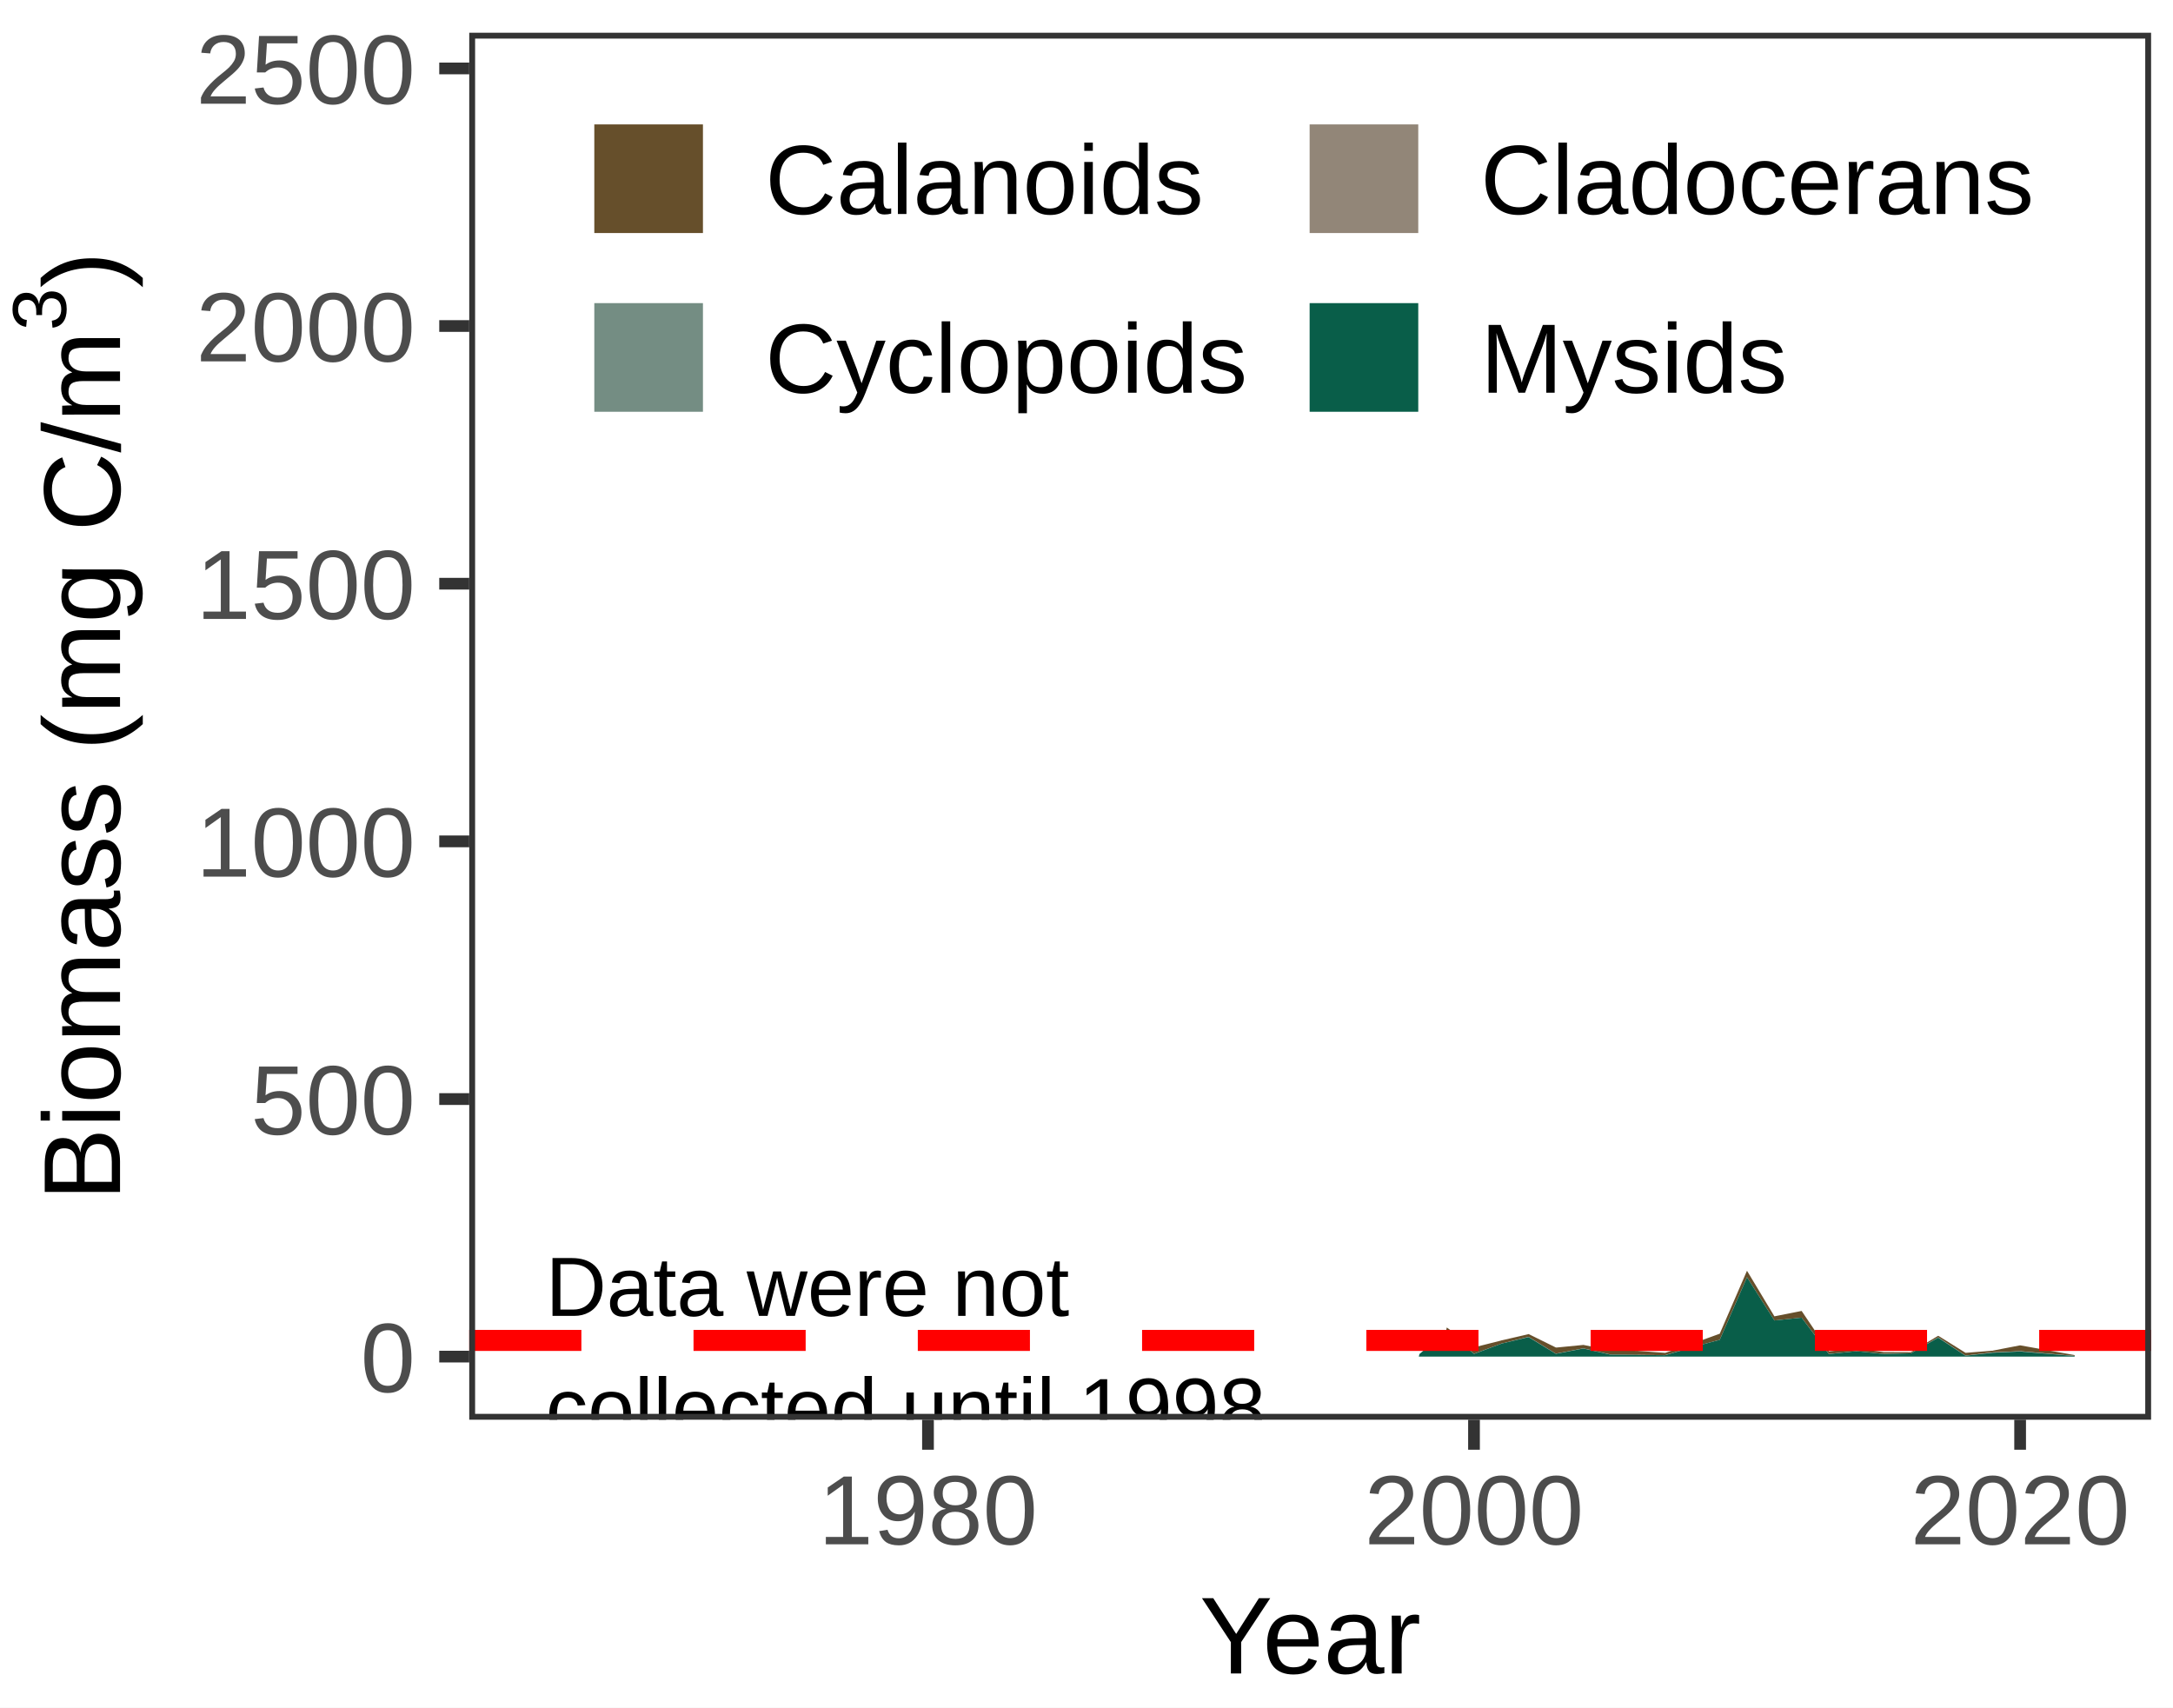
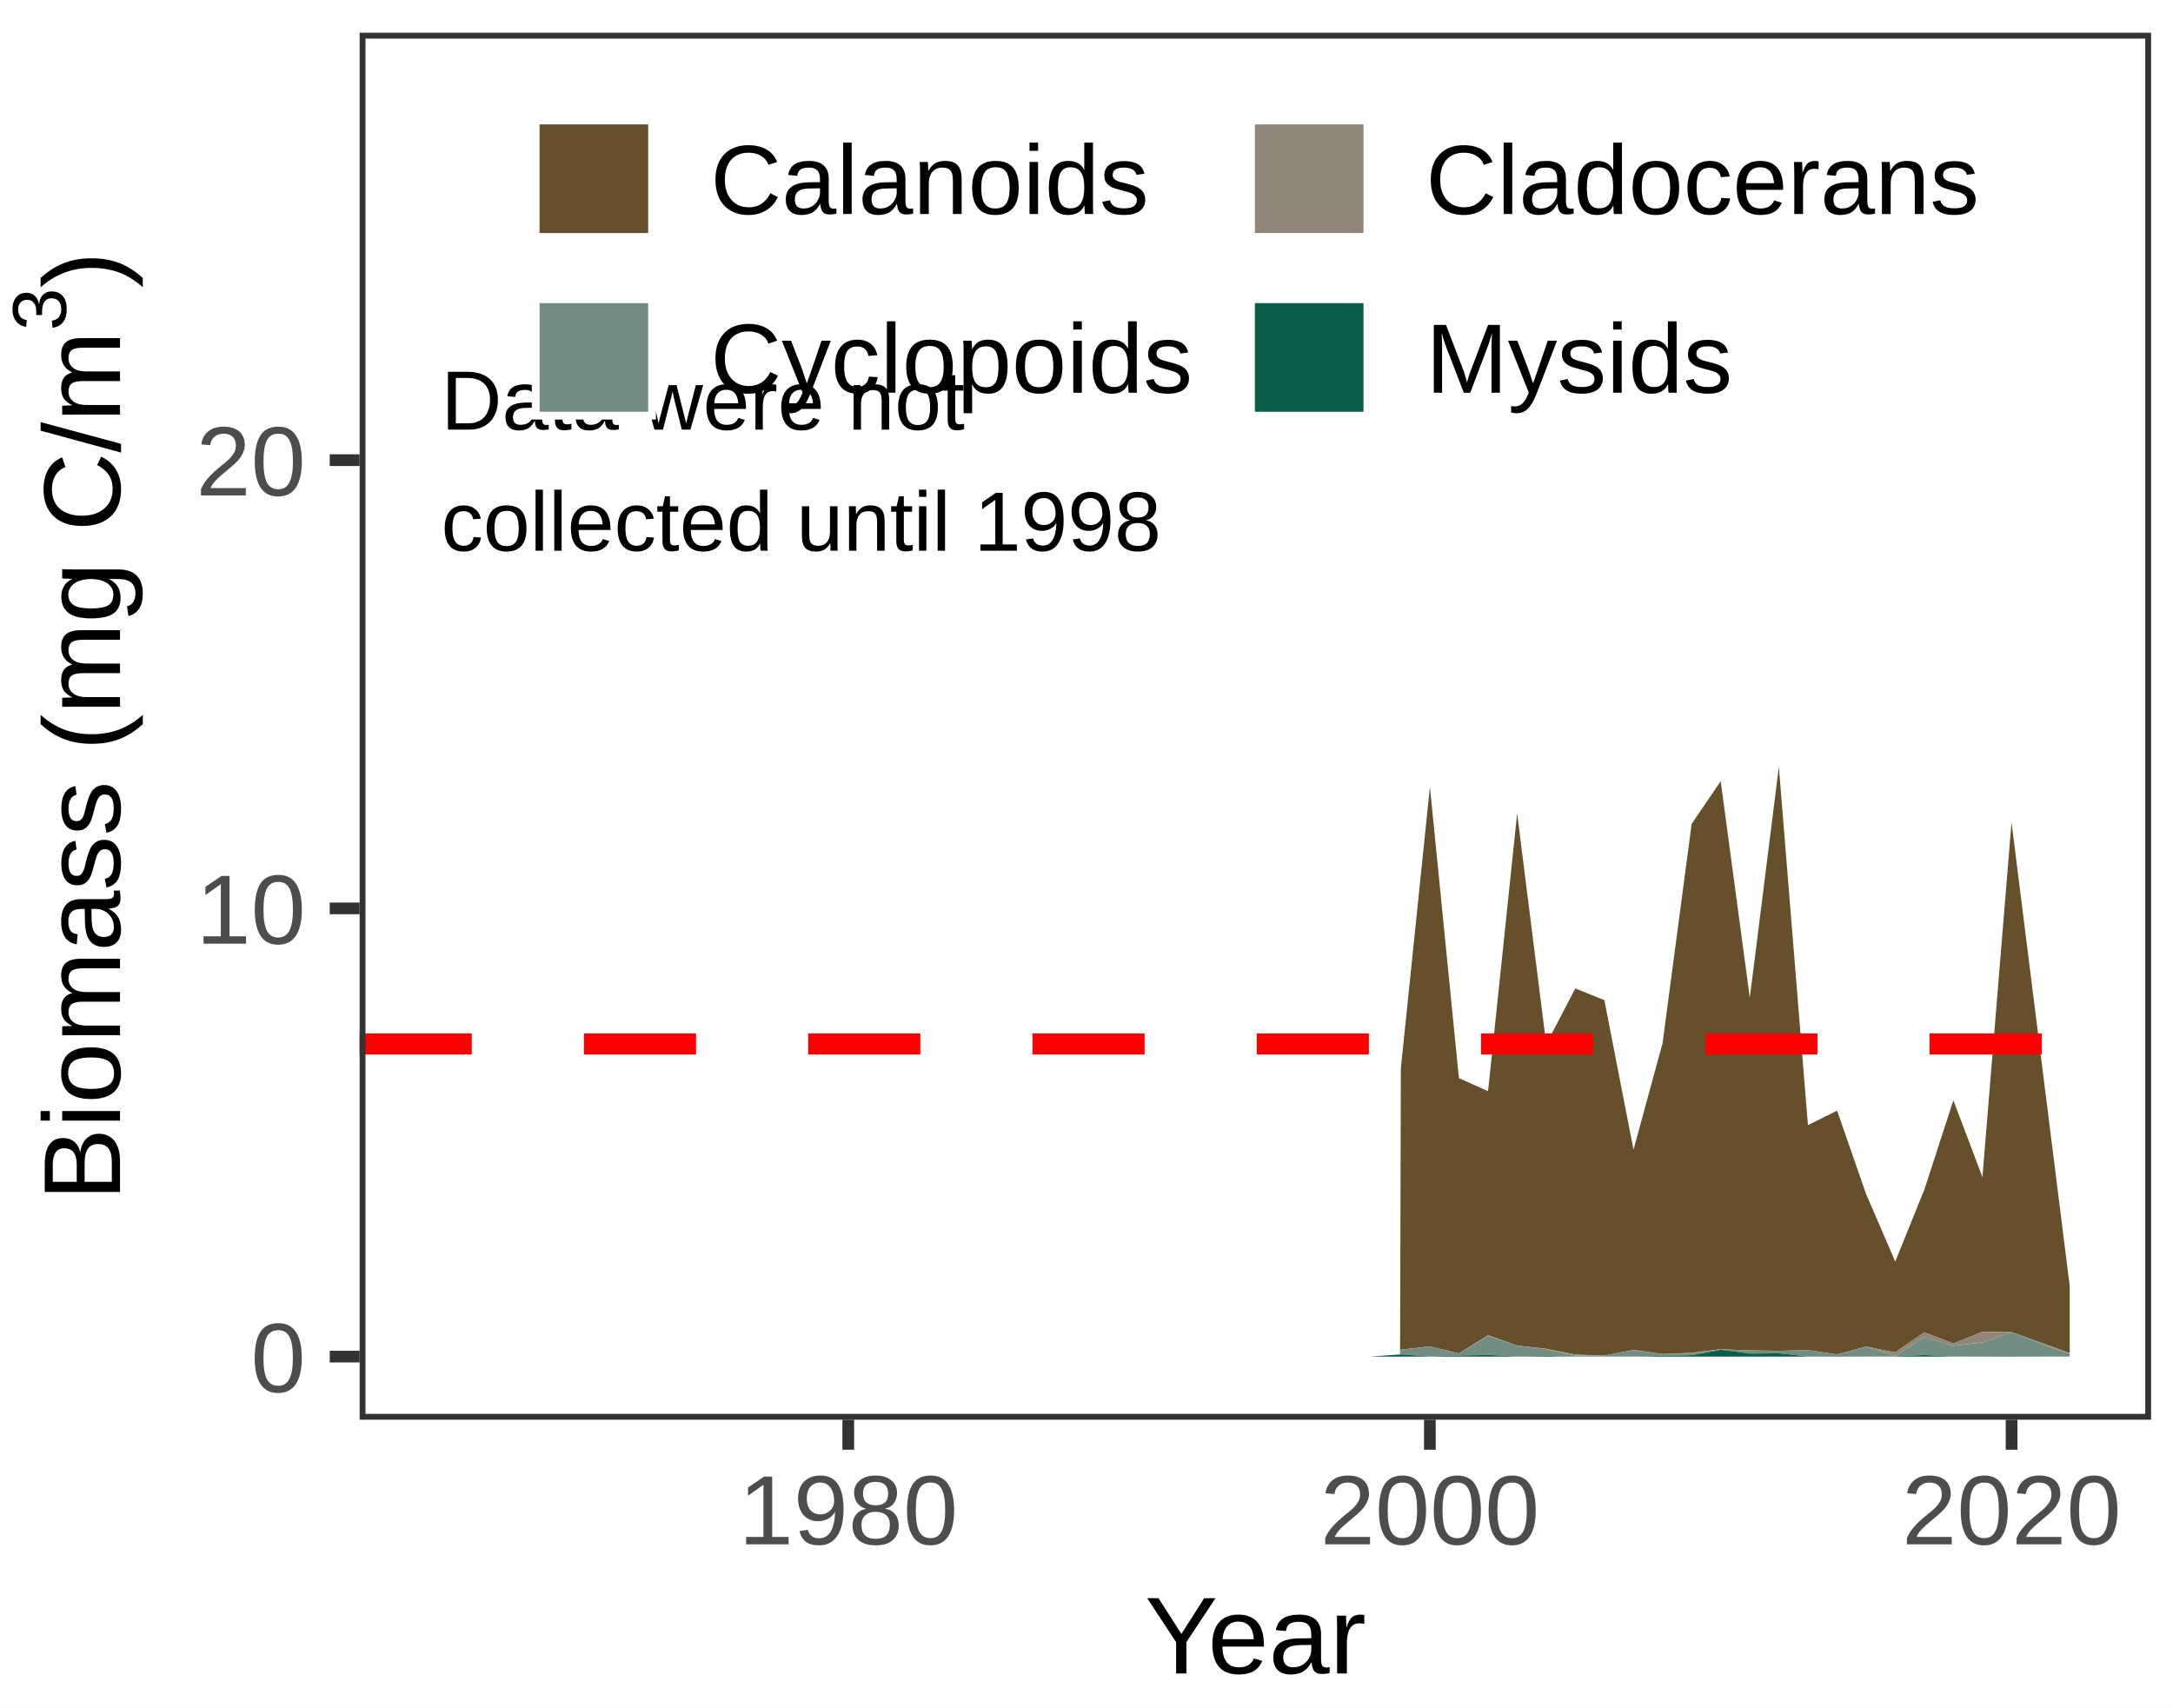
<svg xmlns="http://www.w3.org/2000/svg" class="svglite" width="198.43pt" height="155.91pt" viewBox="0 0 198.43 155.91">
  <defs>
    <style type="text/css">
    .svglite line, .svglite polyline, .svglite polygon, .svglite path, .svglite rect, .svglite circle {
      fill: none;
      stroke: #000000;
      stroke-linecap: round;
      stroke-linejoin: round;
      stroke-miterlimit: 10.00;
    }
    .svglite text {
      white-space: pre;
    }
  </style>
  </defs>
  <rect width="100%" height="100%" style="stroke: none; fill: #FFFFFF;" />
  <defs>
    <clipPath id="cpMC4wMHwxOTguNDN8MC4wMHwxNTUuOTE=">
      <rect x="0.00" y="0.00" width="198.43" height="155.91" />
    </clipPath>
  </defs>
  <g clip-path="url(#cpMC4wMHwxOTguNDN8MC4wMHwxNTUuOTE=)">
    <rect x="0.00" y="0.00" width="198.43" height="155.91" style="stroke-width: 1.07; stroke: #FFFFFF; fill: #FFFFFF;" />
  </g>
  <defs>
-     <clipPath id="cpNDIuODV8MTk2LjQzfDIuOTl8MTI5LjY0">
-       <rect x="42.85" y="2.99" width="153.58" height="126.65" />
+     <clipPath id="cpMzIuODR8MTk2LjQzfDIuOTl8MTI5LjY0">
+       <rect x="32.84" y="2.99" width="163.59" height="126.65" />
    </clipPath>
  </defs>
-   <g clip-path="url(#cpNDIuODV8MTk2LjQzfDIuOTl8MTI5LjY0)">
-     <rect x="42.85" y="2.99" width="153.58" height="126.65" style="stroke-width: 1.07; stroke: none; fill: #FFFFFF;" />
-     <polygon points="132.11,121.22 132.17,121.26 134.54,122.99 134.60,123.03 134.66,123.02 137.04,122.42 137.09,122.40 137.15,122.39 139.53,121.84 139.59,121.82 139.65,121.85 142.02,123.02 142.08,123.05 142.14,123.05 144.51,122.82 144.57,122.81 144.63,122.82 147.01,123.30 147.07,123.31 147.13,123.31 149.50,123.35 149.56,123.35 149.62,123.36 151.99,123.53 152.05,123.54 152.11,123.52 154.49,122.71 154.55,122.69 154.61,122.67 156.98,121.81 157.04,121.79 157.10,121.65 159.47,116.17 159.53,116.04 159.59,116.14 161.97,120.10 162.03,120.20 162.09,120.19 164.46,119.72 164.52,119.71 164.58,119.80 166.95,123.31 167.01,123.40 167.07,123.40 169.45,123.13 169.51,123.13 169.57,123.14 171.94,123.46 172.00,123.47 172.06,123.47 174.43,123.48 174.49,123.48 174.55,123.44 176.93,122.01 176.99,121.98 177.05,122.01 179.42,123.49 179.48,123.53 179.54,123.53 181.91,123.34 181.97,123.34 182.03,123.32 184.41,122.86 184.47,122.85 184.53,122.86 189.39,123.73 189.45,123.75 189.45,123.82 189.39,123.81 184.53,123.39 184.47,123.39 184.41,123.39 182.03,123.49 181.97,123.50 181.91,123.50 179.54,123.78 179.48,123.79 179.42,123.75 177.05,122.16 176.99,122.12 176.93,122.16 174.55,123.54 174.49,123.58 174.43,123.58 172.06,123.62 172.00,123.63 171.94,123.62 169.57,123.39 169.51,123.38 169.45,123.39 167.07,123.63 167.01,123.64 166.95,123.56 164.58,120.40 164.52,120.32 164.46,120.33 162.09,120.57 162.03,120.57 161.97,120.48 159.59,116.73 159.53,116.63 159.47,116.77 157.10,122.21 157.04,122.35 156.98,122.36 154.61,123.00 154.55,123.02 154.49,123.03 152.11,123.73 152.05,123.75 151.99,123.75 149.62,123.72 149.56,123.72 149.50,123.72 147.13,123.70 147.07,123.70 147.01,123.68 144.63,123.14 144.57,123.13 144.51,123.14 142.14,123.60 142.08,123.61 142.02,123.58 139.65,122.12 139.59,122.08 139.53,122.09 137.15,122.68 137.09,122.69 137.04,122.72 134.66,123.60 134.60,123.62 134.54,123.57 132.17,121.57 132.11,121.52 132.05,121.57 " style="stroke-width: 0.00; stroke: none; stroke-linecap: butt; fill: #664F2B;" />
-     <polyline points="132.11,121.22 132.17,121.26 134.54,122.99 134.60,123.03 134.66,123.02 137.04,122.42 137.09,122.40 137.15,122.39 139.53,121.84 139.59,121.82 139.65,121.85 142.02,123.02 142.08,123.05 142.14,123.05 144.51,122.82 144.57,122.81 144.63,122.82 147.01,123.30 147.07,123.31 147.13,123.31 149.50,123.35 149.56,123.35 149.62,123.36 151.99,123.53 152.05,123.54 152.11,123.52 154.49,122.71 154.55,122.69 154.61,122.67 156.98,121.81 157.04,121.79 157.10,121.65 159.47,116.17 159.53,116.04 159.59,116.14 161.97,120.10 162.03,120.20 162.09,120.19 164.46,119.72 164.52,119.71 164.58,119.80 166.95,123.31 167.01,123.40 167.07,123.40 169.45,123.13 169.51,123.13 169.57,123.14 171.94,123.46 172.00,123.47 172.06,123.47 174.43,123.48 174.49,123.48 174.55,123.44 176.93,122.01 176.99,121.98 177.05,122.01 179.42,123.49 179.48,123.53 179.54,123.53 181.91,123.34 181.97,123.34 182.03,123.32 184.41,122.86 184.47,122.85 184.53,122.86 189.39,123.73 189.45,123.75 " style="stroke-width: 1.07; stroke: none; stroke-linecap: butt;" />
-     <polygon points="132.11,121.52 132.17,121.57 134.54,123.57 134.60,123.62 134.66,123.60 137.04,122.72 137.09,122.69 137.15,122.68 139.53,122.09 139.59,122.08 139.65,122.12 142.02,123.58 142.08,123.61 142.14,123.60 144.51,123.14 144.57,123.13 144.63,123.14 147.01,123.68 147.07,123.70 147.13,123.70 149.50,123.72 149.56,123.72 149.62,123.72 151.99,123.75 152.05,123.75 152.11,123.73 154.49,123.03 154.55,123.02 154.61,123.00 156.98,122.36 157.04,122.35 157.10,122.21 159.47,116.77 159.53,116.63 159.59,116.73 161.97,120.48 162.03,120.57 162.09,120.57 164.46,120.33 164.52,120.32 164.58,120.40 166.95,123.56 167.01,123.64 167.07,123.63 169.45,123.39 169.51,123.38 169.57,123.39 171.94,123.62 172.00,123.63 172.06,123.62 174.43,123.58 174.49,123.58 174.55,123.54 176.93,122.16 176.99,122.12 177.05,122.16 179.42,123.75 179.48,123.79 179.54,123.78 181.91,123.50 181.97,123.50 182.03,123.49 184.41,123.39 184.47,123.39 184.53,123.39 189.39,123.81 189.45,123.82 189.45,123.82 189.39,123.81 184.53,123.39 184.47,123.39 184.41,123.39 182.03,123.51 181.97,123.51 181.91,123.52 179.54,123.78 179.48,123.79 179.42,123.75 177.05,122.17 176.99,122.13 176.93,122.16 174.55,123.54 174.49,123.58 174.43,123.58 172.06,123.63 172.00,123.63 171.94,123.62 169.57,123.39 169.51,123.38 169.45,123.39 167.07,123.63 167.01,123.64 166.95,123.56 164.58,120.40 164.52,120.32 164.46,120.33 162.09,120.57 162.03,120.57 161.97,120.48 159.59,116.73 159.53,116.63 159.47,116.77 157.10,122.21 157.04,122.35 156.98,122.36 154.61,123.00 154.55,123.02 154.49,123.03 152.11,123.73 152.05,123.75 151.99,123.75 149.62,123.72 149.56,123.72 149.50,123.72 147.13,123.70 147.07,123.70 147.01,123.68 144.63,123.14 144.57,123.13 144.51,123.14 142.14,123.60 142.08,123.61 142.02,123.58 139.65,122.12 139.59,122.08 139.53,122.09 137.15,122.68 137.09,122.69 137.04,122.72 134.66,123.60 134.60,123.62 134.54,123.57 132.17,121.57 132.11,121.52 132.05,121.57 " style="stroke-width: 0.00; stroke: none; stroke-linecap: butt; fill: #928678;" />
-     <polyline points="132.11,121.52 132.17,121.57 134.54,123.57 134.60,123.62 134.66,123.60 137.04,122.72 137.09,122.69 137.15,122.68 139.53,122.09 139.59,122.08 139.65,122.12 142.02,123.58 142.08,123.61 142.14,123.60 144.51,123.14 144.57,123.13 144.63,123.14 147.01,123.68 147.07,123.70 147.13,123.70 149.50,123.72 149.56,123.72 149.62,123.72 151.99,123.75 152.05,123.75 152.11,123.73 154.49,123.03 154.55,123.02 154.61,123.00 156.98,122.36 157.04,122.35 157.10,122.21 159.47,116.77 159.53,116.63 159.59,116.73 161.97,120.48 162.03,120.57 162.09,120.57 164.46,120.33 164.52,120.32 164.58,120.40 166.95,123.56 167.01,123.64 167.07,123.63 169.45,123.39 169.51,123.38 169.57,123.39 171.94,123.62 172.00,123.63 172.06,123.62 174.43,123.58 174.49,123.58 174.55,123.54 176.93,122.16 176.99,122.12 177.05,122.16 179.42,123.75 179.48,123.79 179.54,123.78 181.91,123.50 181.97,123.50 182.03,123.49 184.41,123.39 184.47,123.39 184.53,123.39 189.39,123.81 189.45,123.82 " style="stroke-width: 1.07; stroke: none; stroke-linecap: butt;" />
-     <polygon points="132.11,121.52 132.17,121.57 134.54,123.57 134.60,123.62 134.66,123.60 137.04,122.72 137.09,122.69 137.15,122.68 139.53,122.09 139.59,122.08 139.65,122.12 142.02,123.58 142.08,123.61 142.14,123.60 144.51,123.14 144.57,123.13 144.63,123.14 147.01,123.68 147.07,123.70 147.13,123.70 149.50,123.72 149.56,123.72 149.62,123.72 151.99,123.75 152.05,123.75 152.11,123.73 154.49,123.03 154.55,123.02 154.61,123.00 156.98,122.36 157.04,122.35 157.10,122.21 159.47,116.77 159.53,116.63 159.59,116.73 161.97,120.48 162.03,120.57 162.09,120.57 164.46,120.33 164.52,120.32 164.58,120.40 166.95,123.56 167.01,123.64 167.07,123.63 169.45,123.39 169.51,123.38 169.57,123.39 171.94,123.62 172.00,123.63 172.06,123.63 174.43,123.58 174.49,123.58 174.55,123.54 176.93,122.16 176.99,122.13 177.05,122.17 179.42,123.75 179.48,123.79 179.54,123.78 181.91,123.52 181.97,123.51 182.03,123.51 184.41,123.39 184.47,123.39 184.53,123.39 189.39,123.81 189.45,123.82 189.45,123.82 189.39,123.82 184.53,123.42 184.47,123.41 184.41,123.41 182.03,123.52 181.97,123.52 181.91,123.53 179.54,123.79 179.48,123.80 179.42,123.76 177.05,122.19 176.99,122.15 176.93,122.18 174.55,123.55 174.49,123.58 174.43,123.58 172.06,123.64 172.00,123.64 171.94,123.63 169.57,123.39 169.51,123.39 169.45,123.39 167.07,123.64 167.01,123.65 166.95,123.57 164.58,120.40 164.52,120.32 164.46,120.33 162.09,120.57 162.03,120.58 161.97,120.48 159.59,116.73 159.53,116.63 159.47,116.77 157.10,122.21 157.04,122.35 156.98,122.36 154.61,123.00 154.55,123.02 154.49,123.04 152.11,123.74 152.05,123.75 151.99,123.75 149.62,123.73 149.56,123.73 149.50,123.72 147.13,123.70 147.07,123.70 147.01,123.69 144.63,123.15 144.57,123.14 144.51,123.15 142.14,123.61 142.08,123.62 142.02,123.59 139.65,122.14 139.59,122.10 139.53,122.11 137.15,122.68 137.09,122.70 137.04,122.72 134.66,123.61 134.60,123.63 134.54,123.58 132.17,121.57 132.11,121.52 132.05,121.57 " style="stroke-width: 0.00; stroke: none; stroke-linecap: butt; fill: #748D83;" />
-     <polyline points="132.11,121.52 132.17,121.57 134.54,123.57 134.60,123.62 134.66,123.60 137.04,122.72 137.09,122.69 137.15,122.68 139.53,122.09 139.59,122.08 139.65,122.12 142.02,123.58 142.08,123.61 142.14,123.60 144.51,123.14 144.57,123.13 144.63,123.14 147.01,123.68 147.07,123.70 147.13,123.70 149.50,123.72 149.56,123.72 149.62,123.72 151.99,123.75 152.05,123.75 152.11,123.73 154.49,123.03 154.55,123.02 154.61,123.00 156.98,122.36 157.04,122.35 157.10,122.21 159.47,116.77 159.53,116.63 159.59,116.73 161.97,120.48 162.03,120.57 162.09,120.57 164.46,120.33 164.52,120.32 164.58,120.40 166.95,123.56 167.01,123.64 167.07,123.63 169.45,123.39 169.51,123.38 169.57,123.39 171.94,123.62 172.00,123.63 172.06,123.63 174.43,123.58 174.49,123.58 174.55,123.54 176.93,122.16 176.99,122.13 177.05,122.17 179.42,123.75 179.48,123.79 179.54,123.78 181.91,123.52 181.97,123.51 182.03,123.51 184.41,123.39 184.47,123.39 184.53,123.39 189.39,123.81 189.45,123.82 " style="stroke-width: 1.07; stroke: none; stroke-linecap: butt;" />
-     <polygon points="129.62,123.64 129.68,123.59 132.05,121.57 132.11,121.52 132.17,121.57 134.54,123.58 134.60,123.63 134.66,123.61 137.04,122.72 137.09,122.70 137.15,122.68 139.53,122.11 139.59,122.10 139.65,122.14 142.02,123.59 142.08,123.62 142.14,123.61 144.51,123.15 144.57,123.14 144.63,123.15 147.01,123.69 147.07,123.70 147.13,123.70 149.50,123.72 149.56,123.73 149.62,123.73 151.99,123.75 152.05,123.75 152.11,123.74 154.49,123.04 154.55,123.02 154.61,123.00 156.98,122.36 157.04,122.35 157.10,122.21 159.47,116.77 159.53,116.63 159.59,116.73 161.97,120.48 162.03,120.58 162.09,120.57 164.46,120.33 164.52,120.32 164.58,120.40 166.95,123.57 167.01,123.65 167.07,123.64 169.45,123.39 169.51,123.39 169.57,123.39 171.94,123.63 172.00,123.64 172.06,123.64 174.43,123.58 174.49,123.58 174.55,123.55 176.93,122.18 176.99,122.15 177.05,122.19 179.42,123.76 179.48,123.80 179.54,123.79 181.91,123.53 181.97,123.52 182.03,123.52 184.41,123.41 184.47,123.41 184.53,123.42 189.39,123.82 189.45,123.82 189.45,123.88 189.39,123.88 184.53,123.88 184.47,123.88 184.41,123.88 182.03,123.88 181.97,123.88 181.91,123.88 179.54,123.88 179.48,123.88 179.42,123.88 177.05,123.88 176.99,123.88 176.93,123.88 174.55,123.88 174.49,123.88 174.43,123.88 172.06,123.88 172.00,123.88 171.94,123.88 169.57,123.88 169.51,123.88 169.45,123.88 167.07,123.88 167.01,123.88 166.95,123.88 164.58,123.88 164.52,123.88 164.46,123.88 162.09,123.88 162.03,123.88 161.97,123.88 159.59,123.88 159.53,123.88 159.47,123.88 157.10,123.88 157.04,123.88 156.98,123.88 154.61,123.88 154.55,123.88 154.49,123.88 152.11,123.88 152.05,123.88 151.99,123.88 149.62,123.88 149.56,123.88 149.50,123.88 147.13,123.88 147.07,123.88 147.01,123.88 144.63,123.88 144.57,123.88 144.51,123.88 142.14,123.88 142.08,123.88 142.02,123.88 139.65,123.88 139.59,123.88 139.53,123.88 137.15,123.88 137.09,123.88 137.04,123.88 134.66,123.88 134.60,123.88 134.54,123.88 132.17,123.88 132.11,123.88 132.05,123.88 129.68,123.88 129.62,123.88 129.56,123.88 " style="stroke-width: 0.00; stroke: none; stroke-linecap: butt; fill: #095E49;" />
-     <polyline points="129.62,123.64 129.68,123.59 132.05,121.57 132.11,121.52 132.17,121.57 134.54,123.58 134.60,123.63 134.66,123.61 137.04,122.72 137.09,122.70 137.15,122.68 139.53,122.11 139.59,122.10 139.65,122.14 142.02,123.59 142.08,123.62 142.14,123.61 144.51,123.15 144.57,123.14 144.63,123.15 147.01,123.69 147.07,123.70 147.13,123.70 149.50,123.72 149.56,123.73 149.62,123.73 151.99,123.75 152.05,123.75 152.11,123.74 154.49,123.04 154.55,123.02 154.61,123.00 156.98,122.36 157.04,122.35 157.10,122.21 159.47,116.77 159.53,116.63 159.59,116.73 161.97,120.48 162.03,120.58 162.09,120.57 164.46,120.33 164.52,120.32 164.58,120.40 166.95,123.57 167.01,123.65 167.07,123.64 169.45,123.39 169.51,123.39 169.57,123.39 171.94,123.63 172.00,123.64 172.06,123.64 174.43,123.58 174.49,123.58 174.55,123.55 176.93,122.18 176.99,122.15 177.05,122.19 179.42,123.76 179.48,123.80 179.54,123.79 181.91,123.53 181.97,123.52 182.03,123.52 184.41,123.41 184.47,123.41 184.53,123.42 189.39,123.82 189.45,123.82 " style="stroke-width: 1.07; stroke: none; stroke-linecap: butt;" />
-     <line x1="42.85" y1="122.40" x2="196.43" y2="122.40" style="stroke-width: 1.92; stroke: #FF0000; stroke-dasharray: 10.24,10.24; stroke-linecap: butt;" />
-     <text x="49.83" y="120.16" style="font-size: 7.68px; font-family: &quot;Arial&quot;;" textLength="49.92px" lengthAdjust="spacingAndGlyphs">Data were not </text>
-     <text x="49.83" y="131.22" style="font-size: 7.68px; font-family: &quot;Arial&quot;;" textLength="67.85px" lengthAdjust="spacingAndGlyphs"> collected until 1998</text>
-     <rect x="42.85" y="2.99" width="153.58" height="126.65" style="stroke-width: 1.07; stroke: #333333;" />
+   <g clip-path="url(#cpMzIuODR8MTk2LjQzfDIuOTl8MTI5LjY0)">
+     <rect x="32.84" y="2.99" width="163.59" height="126.65" style="stroke-width: 1.07; stroke: none; fill: #FFFFFF;" />
+     <polygon points="127.92,97.59 127.98,96.97 130.51,72.48 130.57,71.86 130.64,72.50 133.16,97.82 133.23,98.45 133.29,98.48 135.82,99.61 135.88,99.64 135.95,99.03 138.48,74.85 138.54,74.24 138.60,74.75 141.13,94.83 141.20,95.34 141.26,95.22 143.79,90.38 143.85,90.26 143.91,90.28 146.44,91.30 146.51,91.33 146.57,91.66 149.10,104.65 149.16,104.98 149.23,104.75 151.75,95.51 151.82,95.28 151.88,94.80 154.41,75.72 154.47,75.24 154.54,75.14 157.07,71.42 157.13,71.33 157.19,71.80 159.72,90.63 159.78,91.11 159.85,90.60 162.38,70.50 162.44,69.99 162.50,70.78 165.03,101.95 165.10,102.74 165.16,102.71 167.69,101.45 167.75,101.42 167.82,101.60 170.34,108.85 170.41,109.03 170.47,109.18 173.00,115.05 173.06,115.20 173.13,115.04 175.65,108.81 175.72,108.65 175.78,108.46 178.31,100.67 178.37,100.48 178.44,100.65 180.97,107.33 181.03,107.50 181.09,106.72 183.62,75.87 183.69,75.09 183.75,75.60 188.93,116.88 189.00,117.38 189.00,123.55 188.93,123.53 183.75,121.67 183.69,121.64 183.62,121.64 181.09,121.61 181.03,121.61 180.97,121.64 178.44,122.66 178.37,122.68 178.31,122.66 175.78,121.69 175.72,121.66 175.65,121.71 173.13,123.45 173.06,123.50 173.00,123.48 170.47,122.98 170.41,122.96 170.34,122.98 167.82,123.66 167.75,123.68 167.69,123.67 165.16,123.29 165.10,123.28 165.03,123.28 162.50,123.35 162.44,123.35 162.38,123.35 159.85,123.31 159.78,123.31 159.72,123.31 157.19,123.21 157.13,123.20 157.07,123.21 154.54,123.53 154.47,123.54 154.41,123.54 151.88,123.64 151.82,123.64 151.75,123.63 149.23,123.27 149.16,123.26 149.10,123.28 146.57,123.77 146.51,123.78 146.44,123.78 143.91,123.70 143.85,123.69 143.79,123.68 141.26,123.18 141.20,123.17 141.13,123.16 138.60,122.88 138.54,122.87 138.48,122.85 135.95,121.95 135.88,121.93 135.82,121.97 133.29,123.55 133.23,123.59 133.16,123.57 130.64,122.96 130.57,122.94 130.51,122.95 127.98,123.24 127.92,123.25 127.85,123.68 " style="stroke-width: 0.00; stroke: none; stroke-linecap: butt; fill: #664F2B;" />
+     <polyline points="127.92,97.59 127.98,96.97 130.51,72.48 130.57,71.86 130.64,72.50 133.16,97.82 133.23,98.45 133.29,98.48 135.82,99.61 135.88,99.64 135.95,99.03 138.48,74.85 138.54,74.24 138.60,74.75 141.13,94.83 141.20,95.34 141.26,95.22 143.79,90.38 143.85,90.26 143.91,90.28 146.44,91.30 146.51,91.33 146.57,91.66 149.10,104.65 149.16,104.98 149.23,104.75 151.75,95.51 151.82,95.28 151.88,94.80 154.41,75.72 154.47,75.24 154.54,75.14 157.07,71.42 157.13,71.33 157.19,71.80 159.72,90.63 159.78,91.11 159.85,90.60 162.38,70.50 162.44,69.99 162.50,70.78 165.03,101.95 165.10,102.74 165.16,102.71 167.69,101.45 167.75,101.42 167.82,101.60 170.34,108.85 170.41,109.03 170.47,109.18 173.00,115.05 173.06,115.20 173.13,115.04 175.65,108.81 175.72,108.65 175.78,108.46 178.31,100.67 178.37,100.48 178.44,100.65 180.97,107.33 181.03,107.50 181.09,106.72 183.62,75.87 183.69,75.09 183.75,75.60 188.93,116.88 189.00,117.38 " style="stroke-width: 1.07; stroke: none; stroke-linecap: butt;" />
+     <polygon points="127.92,123.25 127.98,123.24 130.51,122.95 130.57,122.94 130.64,122.96 133.16,123.57 133.23,123.59 133.29,123.55 135.82,121.97 135.88,121.93 135.95,121.95 138.48,122.85 138.54,122.87 138.60,122.88 141.13,123.16 141.20,123.17 141.26,123.18 143.79,123.68 143.85,123.69 143.91,123.70 146.44,123.78 146.51,123.78 146.57,123.77 149.10,123.28 149.16,123.26 149.23,123.27 151.75,123.63 151.82,123.64 151.88,123.64 154.41,123.54 154.47,123.54 154.54,123.53 157.07,123.21 157.13,123.20 157.19,123.21 159.72,123.31 159.78,123.31 159.85,123.31 162.38,123.35 162.44,123.35 162.50,123.35 165.03,123.28 165.10,123.28 165.16,123.29 167.69,123.67 167.75,123.68 167.82,123.66 170.34,122.98 170.41,122.96 170.47,122.98 173.00,123.48 173.06,123.50 173.13,123.45 175.65,121.71 175.72,121.66 175.78,121.69 178.31,122.66 178.37,122.68 178.44,122.66 180.97,121.64 181.03,121.61 181.09,121.61 183.62,121.64 183.69,121.64 183.75,121.67 188.93,123.53 189.00,123.55 189.00,123.65 188.93,123.62 183.75,121.68 183.69,121.66 183.62,121.68 181.09,122.56 181.03,122.59 180.97,122.59 178.44,122.89 178.37,122.90 178.31,122.88 175.78,122.12 175.72,122.10 175.65,122.14 173.13,123.76 173.06,123.81 173.00,123.79 170.47,122.99 170.41,122.97 170.34,122.99 167.82,123.66 167.75,123.68 167.69,123.67 165.16,123.29 165.10,123.28 165.03,123.28 162.50,123.35 162.44,123.36 162.38,123.36 159.85,123.32 159.78,123.32 159.72,123.31 157.19,123.21 157.13,123.21 157.07,123.22 154.54,123.57 154.47,123.58 154.41,123.58 151.88,123.64 151.82,123.64 151.75,123.63 149.23,123.29 149.16,123.28 149.10,123.29 146.57,123.77 146.51,123.78 146.44,123.78 143.91,123.78 143.85,123.78 143.79,123.77 141.26,123.21 141.20,123.20 141.13,123.19 138.60,122.88 138.54,122.87 138.48,122.85 135.95,122.00 135.88,121.98 135.82,122.02 133.29,123.56 133.23,123.60 133.16,123.58 130.64,122.96 130.57,122.94 130.51,122.95 127.98,123.24 127.92,123.25 127.85,123.68 " style="stroke-width: 0.00; stroke: none; stroke-linecap: butt; fill: #928678;" />
+     <polyline points="127.92,123.25 127.98,123.24 130.51,122.95 130.57,122.94 130.64,122.96 133.16,123.57 133.23,123.59 133.29,123.55 135.82,121.97 135.88,121.93 135.95,121.95 138.48,122.85 138.54,122.87 138.60,122.88 141.13,123.16 141.20,123.17 141.26,123.18 143.79,123.68 143.85,123.69 143.91,123.70 146.44,123.78 146.51,123.78 146.57,123.77 149.10,123.28 149.16,123.26 149.23,123.27 151.75,123.63 151.82,123.64 151.88,123.64 154.41,123.54 154.47,123.54 154.54,123.53 157.07,123.21 157.13,123.20 157.19,123.21 159.72,123.31 159.78,123.31 159.85,123.31 162.38,123.35 162.44,123.35 162.50,123.35 165.03,123.28 165.10,123.28 165.16,123.29 167.69,123.67 167.75,123.68 167.82,123.66 170.34,122.98 170.41,122.96 170.47,122.98 173.00,123.48 173.06,123.50 173.13,123.45 175.65,121.71 175.72,121.66 175.78,121.69 178.31,122.66 178.37,122.68 178.44,122.66 180.97,121.64 181.03,121.61 181.09,121.61 183.62,121.64 183.69,121.64 183.75,121.67 188.93,123.53 189.00,123.55 " style="stroke-width: 1.07; stroke: none; stroke-linecap: butt;" />
+     <polygon points="127.92,123.25 127.98,123.24 130.51,122.95 130.57,122.94 130.64,122.96 133.16,123.58 133.23,123.60 133.29,123.56 135.82,122.02 135.88,121.98 135.95,122.00 138.48,122.85 138.54,122.87 138.60,122.88 141.13,123.19 141.20,123.20 141.26,123.21 143.79,123.77 143.85,123.78 143.91,123.78 146.44,123.78 146.51,123.78 146.57,123.77 149.10,123.29 149.16,123.28 149.23,123.29 151.75,123.63 151.82,123.64 151.88,123.64 154.41,123.58 154.47,123.58 154.54,123.57 157.07,123.22 157.13,123.21 157.19,123.21 159.72,123.31 159.78,123.32 159.85,123.32 162.38,123.36 162.44,123.36 162.50,123.35 165.03,123.28 165.10,123.28 165.16,123.29 167.69,123.67 167.75,123.68 167.82,123.66 170.34,122.99 170.41,122.97 170.47,122.99 173.00,123.79 173.06,123.81 173.13,123.76 175.65,122.14 175.72,122.10 175.78,122.12 178.31,122.88 178.37,122.90 178.44,122.89 180.97,122.59 181.03,122.59 181.09,122.56 183.62,121.68 183.69,121.66 183.75,121.68 188.93,123.62 189.00,123.65 189.00,123.88 188.93,123.88 183.75,123.84 183.69,123.84 183.62,123.84 181.09,123.85 181.03,123.85 180.97,123.85 178.44,123.88 178.37,123.88 178.31,123.87 175.78,123.74 175.72,123.73 175.65,123.74 173.13,123.85 173.06,123.86 173.00,123.86 170.47,123.86 170.41,123.86 170.34,123.86 167.82,123.84 167.75,123.84 167.69,123.84 165.16,123.86 165.10,123.86 165.03,123.86 162.50,123.58 162.44,123.57 162.38,123.58 159.85,123.60 159.78,123.60 159.72,123.59 157.19,123.26 157.13,123.25 157.07,123.27 154.54,123.74 154.47,123.75 154.41,123.75 151.88,123.81 151.82,123.81 151.75,123.81 149.23,123.87 149.16,123.87 149.10,123.87 146.57,123.87 146.51,123.87 146.44,123.87 143.91,123.87 143.85,123.87 143.79,123.87 141.26,123.82 141.20,123.82 141.13,123.82 138.60,123.86 138.54,123.86 138.48,123.86 135.95,123.73 135.88,123.73 135.82,123.73 133.29,123.78 133.23,123.78 133.16,123.78 130.64,123.86 130.57,123.86 130.51,123.86 127.98,123.68 127.92,123.68 127.85,123.68 " style="stroke-width: 0.00; stroke: none; stroke-linecap: butt; fill: #748D83;" />
+     <polyline points="127.92,123.25 127.98,123.24 130.51,122.95 130.57,122.94 130.64,122.96 133.16,123.58 133.23,123.60 133.29,123.56 135.82,122.02 135.88,121.98 135.95,122.00 138.48,122.85 138.54,122.87 138.60,122.88 141.13,123.19 141.20,123.20 141.26,123.21 143.79,123.77 143.85,123.78 143.91,123.78 146.44,123.78 146.51,123.78 146.57,123.77 149.10,123.29 149.16,123.28 149.23,123.29 151.75,123.63 151.82,123.64 151.88,123.64 154.41,123.58 154.47,123.58 154.54,123.57 157.07,123.22 157.13,123.21 157.19,123.21 159.72,123.31 159.78,123.32 159.85,123.32 162.38,123.36 162.44,123.36 162.50,123.35 165.03,123.28 165.10,123.28 165.16,123.29 167.69,123.67 167.75,123.68 167.82,123.66 170.34,122.99 170.41,122.97 170.47,122.99 173.00,123.79 173.06,123.81 173.13,123.76 175.65,122.14 175.72,122.10 175.78,122.12 178.31,122.88 178.37,122.90 178.44,122.89 180.97,122.59 181.03,122.59 181.09,122.56 183.62,121.68 183.69,121.66 183.75,121.68 188.93,123.62 189.00,123.65 " style="stroke-width: 1.07; stroke: none; stroke-linecap: butt;" />
+     <polygon points="125.26,123.86 125.33,123.86 127.85,123.68 127.92,123.68 127.98,123.68 130.51,123.86 130.57,123.86 130.64,123.86 133.16,123.78 133.23,123.78 133.29,123.78 135.82,123.73 135.88,123.73 135.95,123.73 138.48,123.86 138.54,123.86 138.60,123.86 141.13,123.82 141.20,123.82 141.26,123.82 143.79,123.87 143.85,123.87 143.91,123.87 146.44,123.87 146.51,123.87 146.57,123.87 149.10,123.87 149.16,123.87 149.23,123.87 151.75,123.81 151.82,123.81 151.88,123.81 154.41,123.75 154.47,123.75 154.54,123.74 157.07,123.27 157.13,123.25 157.19,123.26 159.72,123.59 159.78,123.60 159.85,123.60 162.38,123.58 162.44,123.57 162.50,123.58 165.03,123.86 165.10,123.86 165.16,123.86 167.69,123.84 167.75,123.84 167.82,123.84 170.34,123.86 170.41,123.86 170.47,123.86 173.00,123.86 173.06,123.86 173.13,123.85 175.65,123.74 175.72,123.73 175.78,123.74 178.31,123.87 178.37,123.88 178.44,123.88 180.97,123.85 181.03,123.85 181.09,123.85 183.62,123.84 183.69,123.84 183.75,123.84 188.93,123.88 189.00,123.88 189.00,123.88 188.93,123.88 183.75,123.88 183.69,123.88 183.62,123.88 181.09,123.88 181.03,123.88 180.97,123.88 178.44,123.88 178.37,123.88 178.31,123.88 175.78,123.88 175.72,123.88 175.65,123.88 173.13,123.88 173.06,123.88 173.00,123.88 170.47,123.88 170.41,123.88 170.34,123.88 167.82,123.88 167.75,123.88 167.69,123.88 165.16,123.88 165.10,123.88 165.03,123.88 162.50,123.88 162.44,123.88 162.38,123.88 159.85,123.88 159.78,123.88 159.72,123.88 157.19,123.88 157.13,123.88 157.07,123.88 154.54,123.88 154.47,123.88 154.41,123.88 151.88,123.88 151.82,123.88 151.75,123.88 149.23,123.88 149.16,123.88 149.10,123.88 146.57,123.88 146.51,123.88 146.44,123.88 143.91,123.88 143.85,123.88 143.79,123.88 141.26,123.88 141.20,123.88 141.13,123.88 138.60,123.88 138.54,123.88 138.48,123.88 135.95,123.88 135.88,123.88 135.82,123.88 133.29,123.88 133.23,123.88 133.16,123.88 130.64,123.88 130.57,123.88 130.51,123.88 127.98,123.88 127.92,123.88 127.85,123.88 125.33,123.88 125.26,123.88 125.20,123.88 " style="stroke-width: 0.00; stroke: none; stroke-linecap: butt; fill: #095E49;" />
+     <polyline points="125.26,123.86 125.33,123.86 127.85,123.68 127.92,123.68 127.98,123.68 130.51,123.86 130.57,123.86 130.64,123.86 133.16,123.78 133.23,123.78 133.29,123.78 135.82,123.73 135.88,123.73 135.95,123.73 138.48,123.86 138.54,123.86 138.60,123.86 141.13,123.82 141.20,123.82 141.26,123.82 143.79,123.87 143.85,123.87 143.91,123.87 146.44,123.87 146.51,123.87 146.57,123.87 149.10,123.87 149.16,123.87 149.23,123.87 151.75,123.81 151.82,123.81 151.88,123.81 154.41,123.75 154.47,123.75 154.54,123.74 157.07,123.27 157.13,123.25 157.19,123.26 159.72,123.59 159.78,123.60 159.85,123.60 162.38,123.58 162.44,123.57 162.50,123.58 165.03,123.86 165.10,123.86 165.16,123.86 167.69,123.84 167.75,123.84 167.82,123.84 170.34,123.86 170.41,123.86 170.47,123.86 173.00,123.86 173.06,123.86 173.13,123.85 175.65,123.74 175.72,123.73 175.78,123.74 178.31,123.87 178.37,123.88 178.44,123.88 180.97,123.85 181.03,123.85 181.09,123.85 183.62,123.84 183.69,123.84 183.75,123.84 188.93,123.88 189.00,123.88 " style="stroke-width: 1.07; stroke: none; stroke-linecap: butt;" />
+     <line x1="32.84" y1="95.33" x2="196.43" y2="95.33" style="stroke-width: 1.92; stroke: #FF0000; stroke-dasharray: 10.24,10.24; stroke-linecap: butt;" />
+     <text x="40.28" y="39.23" style="font-size: 7.68px; font-family: &quot;Arial&quot;;" textLength="49.92px" lengthAdjust="spacingAndGlyphs">Data were not </text>
+     <text x="40.28" y="50.29" style="font-size: 7.68px; font-family: &quot;Arial&quot;;" textLength="67.85px" lengthAdjust="spacingAndGlyphs"> collected until 1998</text>
+     <rect x="32.84" y="2.99" width="163.59" height="126.65" style="stroke-width: 1.07; stroke: #333333;" />
  </g>
  <g clip-path="url(#cpMC4wMHwxOTguNDN8MC4wMHwxNTUuOTE=)">
-     <text x="37.92" y="127.11" text-anchor="end" style="font-size: 9.00px;fill: #4D4D4D; font-family: &quot;Arial&quot;;" textLength="5.00px" lengthAdjust="spacingAndGlyphs">0</text>
-     <text x="37.92" y="103.58" text-anchor="end" style="font-size: 9.00px;fill: #4D4D4D; font-family: &quot;Arial&quot;;" textLength="15.01px" lengthAdjust="spacingAndGlyphs">500</text>
-     <text x="37.92" y="80.05" text-anchor="end" style="font-size: 9.00px;fill: #4D4D4D; font-family: &quot;Arial&quot;;" textLength="20.02px" lengthAdjust="spacingAndGlyphs">1000</text>
-     <text x="37.92" y="56.52" text-anchor="end" style="font-size: 9.00px;fill: #4D4D4D; font-family: &quot;Arial&quot;;" textLength="20.02px" lengthAdjust="spacingAndGlyphs">1500</text>
-     <text x="37.92" y="33.00" text-anchor="end" style="font-size: 9.00px;fill: #4D4D4D; font-family: &quot;Arial&quot;;" textLength="20.02px" lengthAdjust="spacingAndGlyphs">2000</text>
-     <text x="37.92" y="9.47" text-anchor="end" style="font-size: 9.00px;fill: #4D4D4D; font-family: &quot;Arial&quot;;" textLength="20.02px" lengthAdjust="spacingAndGlyphs">2500</text>
-     <polyline points="40.11,123.88 42.85,123.88 " style="stroke-width: 1.07; stroke: #333333; stroke-linecap: butt;" />
-     <polyline points="40.11,100.36 42.85,100.36 " style="stroke-width: 1.07; stroke: #333333; stroke-linecap: butt;" />
-     <polyline points="40.11,76.83 42.85,76.83 " style="stroke-width: 1.07; stroke: #333333; stroke-linecap: butt;" />
-     <polyline points="40.11,53.30 42.85,53.30 " style="stroke-width: 1.07; stroke: #333333; stroke-linecap: butt;" />
-     <polyline points="40.11,29.77 42.85,29.77 " style="stroke-width: 1.07; stroke: #333333; stroke-linecap: butt;" />
-     <polyline points="40.11,6.25 42.85,6.25 " style="stroke-width: 1.07; stroke: #333333; stroke-linecap: butt;" />
-     <polyline points="84.74,132.38 84.74,129.64 " style="stroke-width: 1.07; stroke: #333333; stroke-linecap: butt;" />
-     <polyline points="134.60,132.38 134.60,129.64 " style="stroke-width: 1.07; stroke: #333333; stroke-linecap: butt;" />
-     <polyline points="184.47,132.38 184.47,129.64 " style="stroke-width: 1.07; stroke: #333333; stroke-linecap: butt;" />
-     <text x="84.74" y="141.02" text-anchor="middle" style="font-size: 9.00px;fill: #4D4D4D; font-family: &quot;Arial&quot;;" textLength="20.02px" lengthAdjust="spacingAndGlyphs">1980</text>
-     <text x="134.60" y="141.02" text-anchor="middle" style="font-size: 9.00px;fill: #4D4D4D; font-family: &quot;Arial&quot;;" textLength="20.02px" lengthAdjust="spacingAndGlyphs">2000</text>
-     <text x="184.47" y="141.02" text-anchor="middle" style="font-size: 9.00px;fill: #4D4D4D; font-family: &quot;Arial&quot;;" textLength="20.02px" lengthAdjust="spacingAndGlyphs">2020</text>
-     <text x="119.64" y="152.81" text-anchor="middle" style="font-size: 10.00px; font-family: &quot;Arial&quot;;" textLength="20.22px" lengthAdjust="spacingAndGlyphs">Year</text>
+     <text x="27.91" y="127.11" text-anchor="end" style="font-size: 9.00px;fill: #4D4D4D; font-family: &quot;Arial&quot;;" textLength="5.00px" lengthAdjust="spacingAndGlyphs">0</text>
+     <text x="27.91" y="86.17" text-anchor="end" style="font-size: 9.00px;fill: #4D4D4D; font-family: &quot;Arial&quot;;" textLength="10.01px" lengthAdjust="spacingAndGlyphs">10</text>
+     <text x="27.91" y="45.24" text-anchor="end" style="font-size: 9.00px;fill: #4D4D4D; font-family: &quot;Arial&quot;;" textLength="10.01px" lengthAdjust="spacingAndGlyphs">20</text>
+     <polyline points="30.11,123.88 32.84,123.88 " style="stroke-width: 1.07; stroke: #333333; stroke-linecap: butt;" />
+     <polyline points="30.11,82.95 32.84,82.95 " style="stroke-width: 1.07; stroke: #333333; stroke-linecap: butt;" />
+     <polyline points="30.11,42.02 32.84,42.02 " style="stroke-width: 1.07; stroke: #333333; stroke-linecap: butt;" />
+     <polyline points="77.46,132.38 77.46,129.64 " style="stroke-width: 1.07; stroke: #333333; stroke-linecap: butt;" />
+     <polyline points="130.57,132.38 130.57,129.64 " style="stroke-width: 1.07; stroke: #333333; stroke-linecap: butt;" />
+     <polyline points="183.69,132.38 183.69,129.64 " style="stroke-width: 1.07; stroke: #333333; stroke-linecap: butt;" />
+     <text x="77.46" y="141.02" text-anchor="middle" style="font-size: 9.00px;fill: #4D4D4D; font-family: &quot;Arial&quot;;" textLength="20.02px" lengthAdjust="spacingAndGlyphs">1980</text>
+     <text x="130.57" y="141.02" text-anchor="middle" style="font-size: 9.00px;fill: #4D4D4D; font-family: &quot;Arial&quot;;" textLength="20.02px" lengthAdjust="spacingAndGlyphs">2000</text>
+     <text x="183.69" y="141.02" text-anchor="middle" style="font-size: 9.00px;fill: #4D4D4D; font-family: &quot;Arial&quot;;" textLength="20.02px" lengthAdjust="spacingAndGlyphs">2020</text>
+     <text x="114.64" y="152.81" text-anchor="middle" style="font-size: 10.00px; font-family: &quot;Arial&quot;;" textLength="20.22px" lengthAdjust="spacingAndGlyphs">Year</text>
    <text transform="translate(10.96,109.67) rotate(-90)" style="font-size: 10.00px; font-family: &quot;Arial&quot;;" textLength="79.48px" lengthAdjust="spacingAndGlyphs">Biomass (mg C/m</text>
    <text transform="translate(6.03,30.19) rotate(-90)" style="font-size: 7.00px; font-family: &quot;Arial&quot;;" textLength="3.90px" lengthAdjust="spacingAndGlyphs">3</text>
    <text transform="translate(10.96,26.29) rotate(-90)" style="font-size: 10.00px; font-family: &quot;Arial&quot;;" textLength="3.33px" lengthAdjust="spacingAndGlyphs">)</text>
-     <rect x="53.56" y="10.65" width="11.34" height="11.34" style="stroke-width: 1.07; stroke: none; fill: #FFFFFF;" />
-     <rect x="54.27" y="11.36" width="9.92" height="9.92" style="stroke-width: 1.07; stroke: none; stroke-linecap: butt; stroke-linejoin: miter; fill: #664F2B;" />
-     <rect x="118.88" y="10.65" width="11.34" height="11.34" style="stroke-width: 1.07; stroke: none; fill: #FFFFFF;" />
-     <rect x="119.59" y="11.36" width="9.92" height="9.92" style="stroke-width: 1.07; stroke: none; stroke-linecap: butt; stroke-linejoin: miter; fill: #928678;" />
-     <rect x="53.56" y="26.97" width="11.34" height="11.34" style="stroke-width: 1.07; stroke: none; fill: #FFFFFF;" />
-     <rect x="54.27" y="27.68" width="9.92" height="9.92" style="stroke-width: 1.07; stroke: none; stroke-linecap: butt; stroke-linejoin: miter; fill: #748D83;" />
-     <rect x="118.88" y="26.97" width="11.34" height="11.34" style="stroke-width: 1.07; stroke: none; fill: #FFFFFF;" />
-     <rect x="119.59" y="27.68" width="9.92" height="9.92" style="stroke-width: 1.07; stroke: none; stroke-linecap: butt; stroke-linejoin: miter; fill: #095E49;" />
-     <text x="69.88" y="19.54" style="font-size: 9.00px; font-family: &quot;Arial&quot;;" textLength="40.02px" lengthAdjust="spacingAndGlyphs">Calanoids</text>
-     <text x="135.20" y="19.54" style="font-size: 9.00px; font-family: &quot;Arial&quot;;" textLength="50.52px" lengthAdjust="spacingAndGlyphs">Cladocerans</text>
-     <text x="69.88" y="35.86" style="font-size: 9.00px; font-family: &quot;Arial&quot;;" textLength="44.02px" lengthAdjust="spacingAndGlyphs">Cyclopoids</text>
-     <text x="135.20" y="35.86" style="font-size: 9.00px; font-family: &quot;Arial&quot;;" textLength="28.00px" lengthAdjust="spacingAndGlyphs">Mysids</text>
+     <rect x="48.56" y="10.65" width="11.34" height="11.34" style="stroke-width: 1.07; stroke: none; fill: #FFFFFF;" />
+     <rect x="49.27" y="11.36" width="9.92" height="9.92" style="stroke-width: 1.07; stroke: none; stroke-linecap: butt; stroke-linejoin: miter; fill: #664F2B;" />
+     <rect x="113.88" y="10.65" width="11.34" height="11.34" style="stroke-width: 1.07; stroke: none; fill: #FFFFFF;" />
+     <rect x="114.59" y="11.36" width="9.92" height="9.92" style="stroke-width: 1.07; stroke: none; stroke-linecap: butt; stroke-linejoin: miter; fill: #928678;" />
+     <rect x="48.56" y="26.97" width="11.34" height="11.34" style="stroke-width: 1.07; stroke: none; fill: #FFFFFF;" />
+     <rect x="49.27" y="27.68" width="9.92" height="9.92" style="stroke-width: 1.07; stroke: none; stroke-linecap: butt; stroke-linejoin: miter; fill: #748D83;" />
+     <rect x="113.88" y="26.97" width="11.34" height="11.34" style="stroke-width: 1.07; stroke: none; fill: #FFFFFF;" />
+     <rect x="114.59" y="27.68" width="9.92" height="9.92" style="stroke-width: 1.07; stroke: none; stroke-linecap: butt; stroke-linejoin: miter; fill: #095E49;" />
+     <text x="64.88" y="19.54" style="font-size: 9.00px; font-family: &quot;Arial&quot;;" textLength="40.02px" lengthAdjust="spacingAndGlyphs">Calanoids</text>
+     <text x="130.20" y="19.54" style="font-size: 9.00px; font-family: &quot;Arial&quot;;" textLength="50.52px" lengthAdjust="spacingAndGlyphs">Cladocerans</text>
+     <text x="64.88" y="35.86" style="font-size: 9.00px; font-family: &quot;Arial&quot;;" textLength="44.02px" lengthAdjust="spacingAndGlyphs">Cyclopoids</text>
+     <text x="130.20" y="35.86" style="font-size: 9.00px; font-family: &quot;Arial&quot;;" textLength="28.00px" lengthAdjust="spacingAndGlyphs">Mysids</text>
  </g>
</svg>
